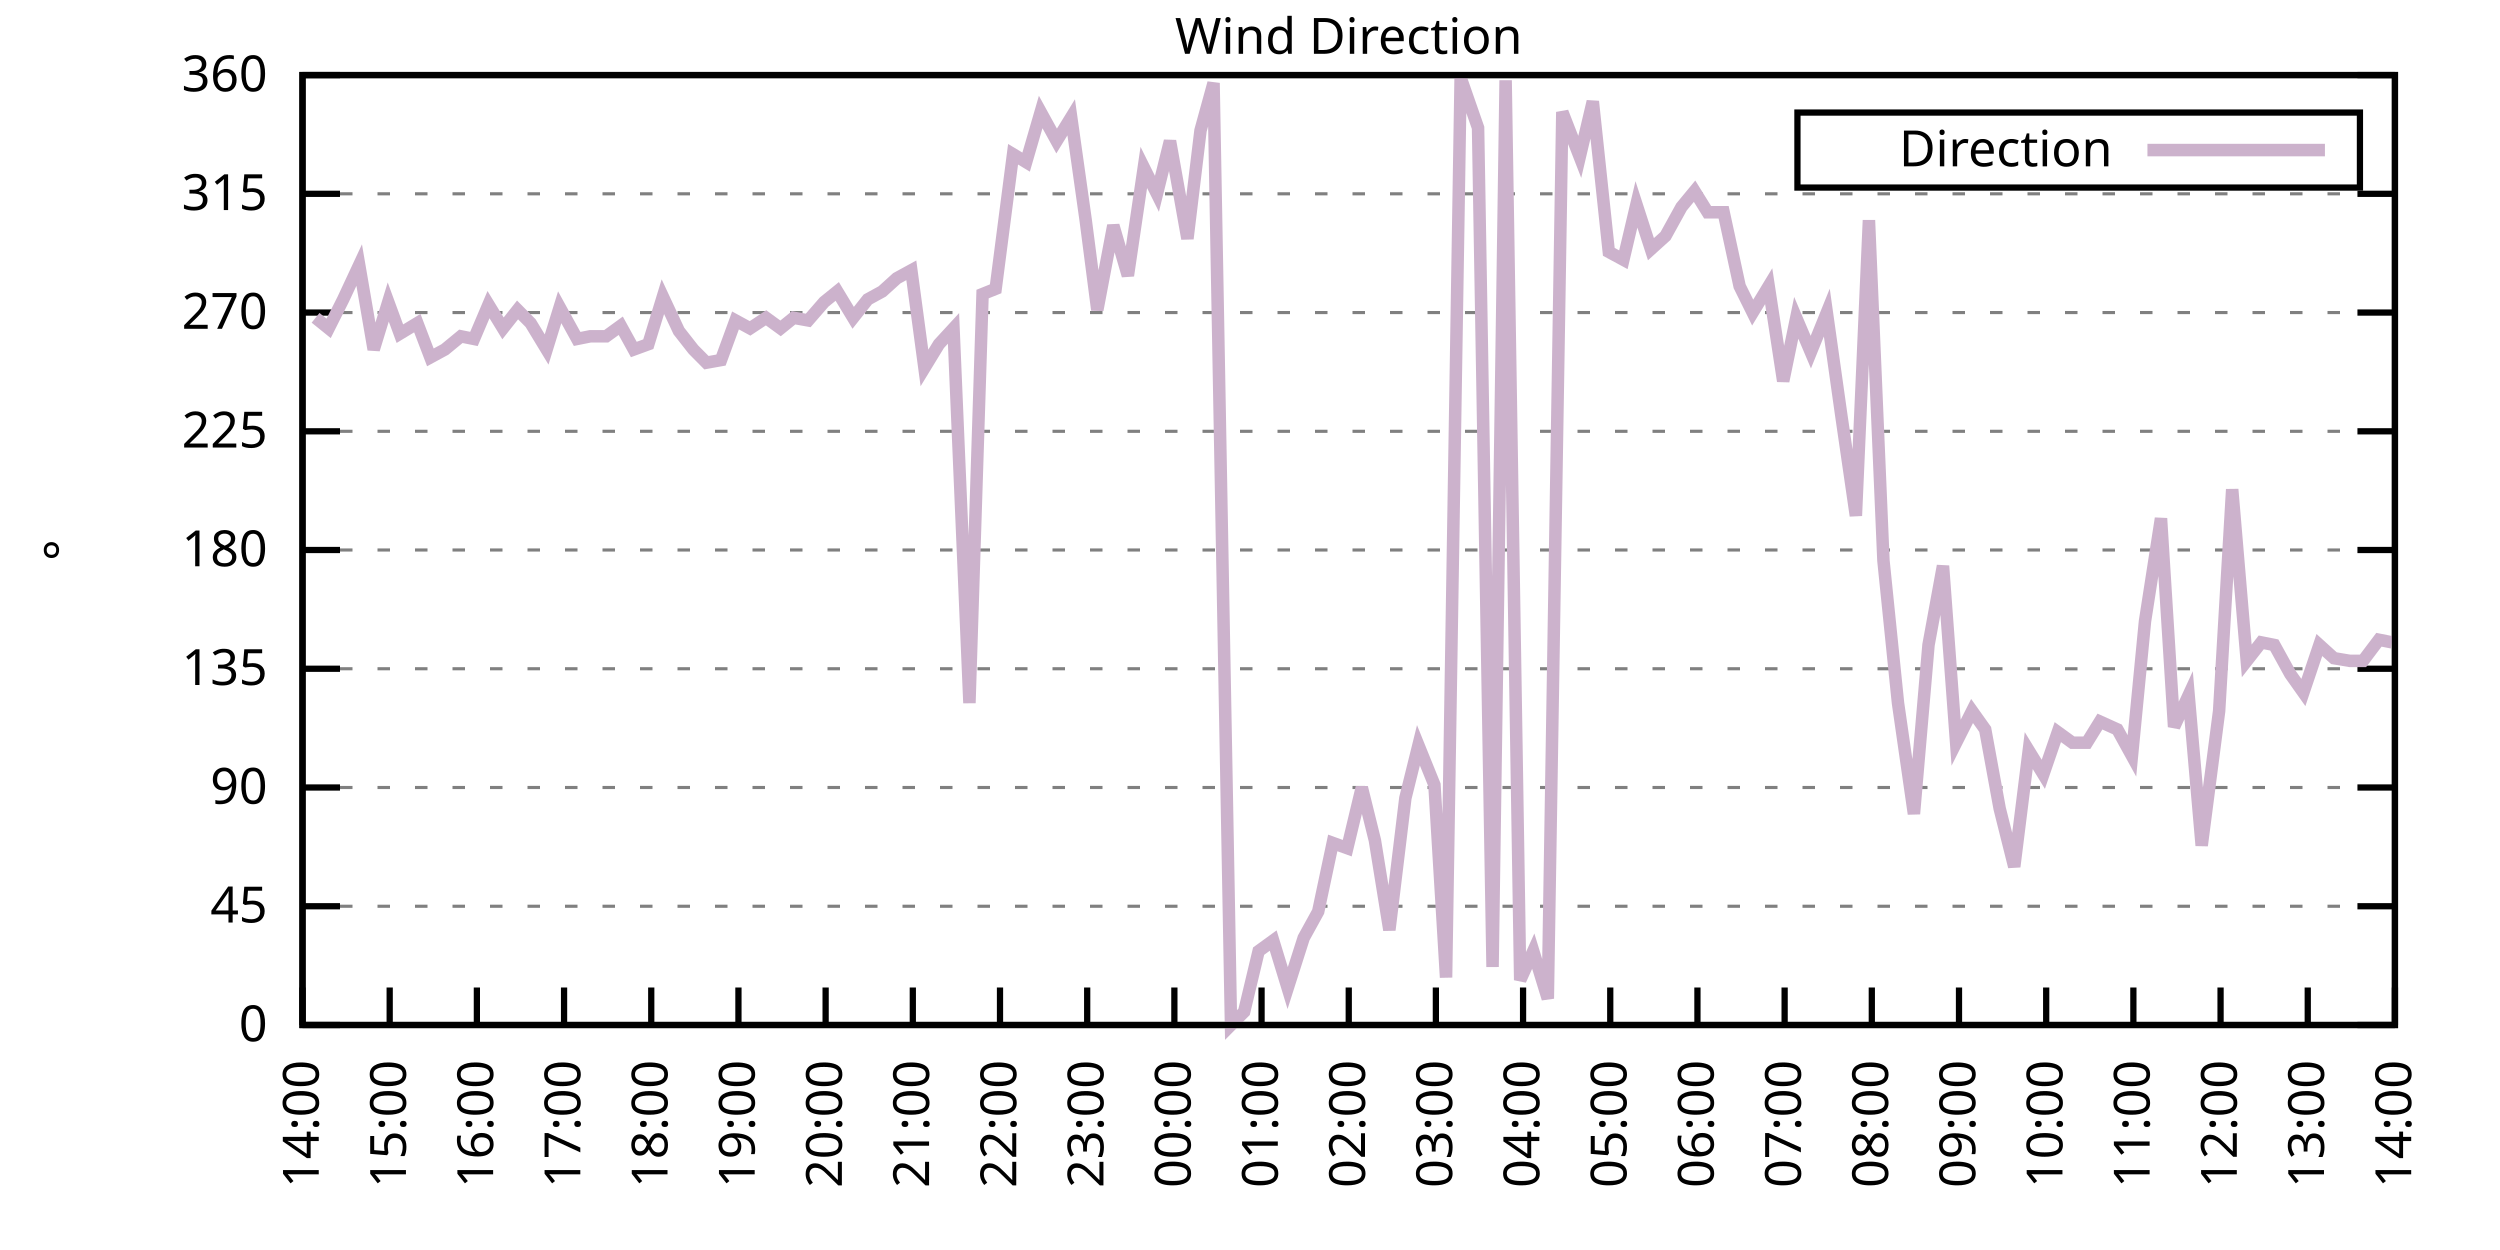
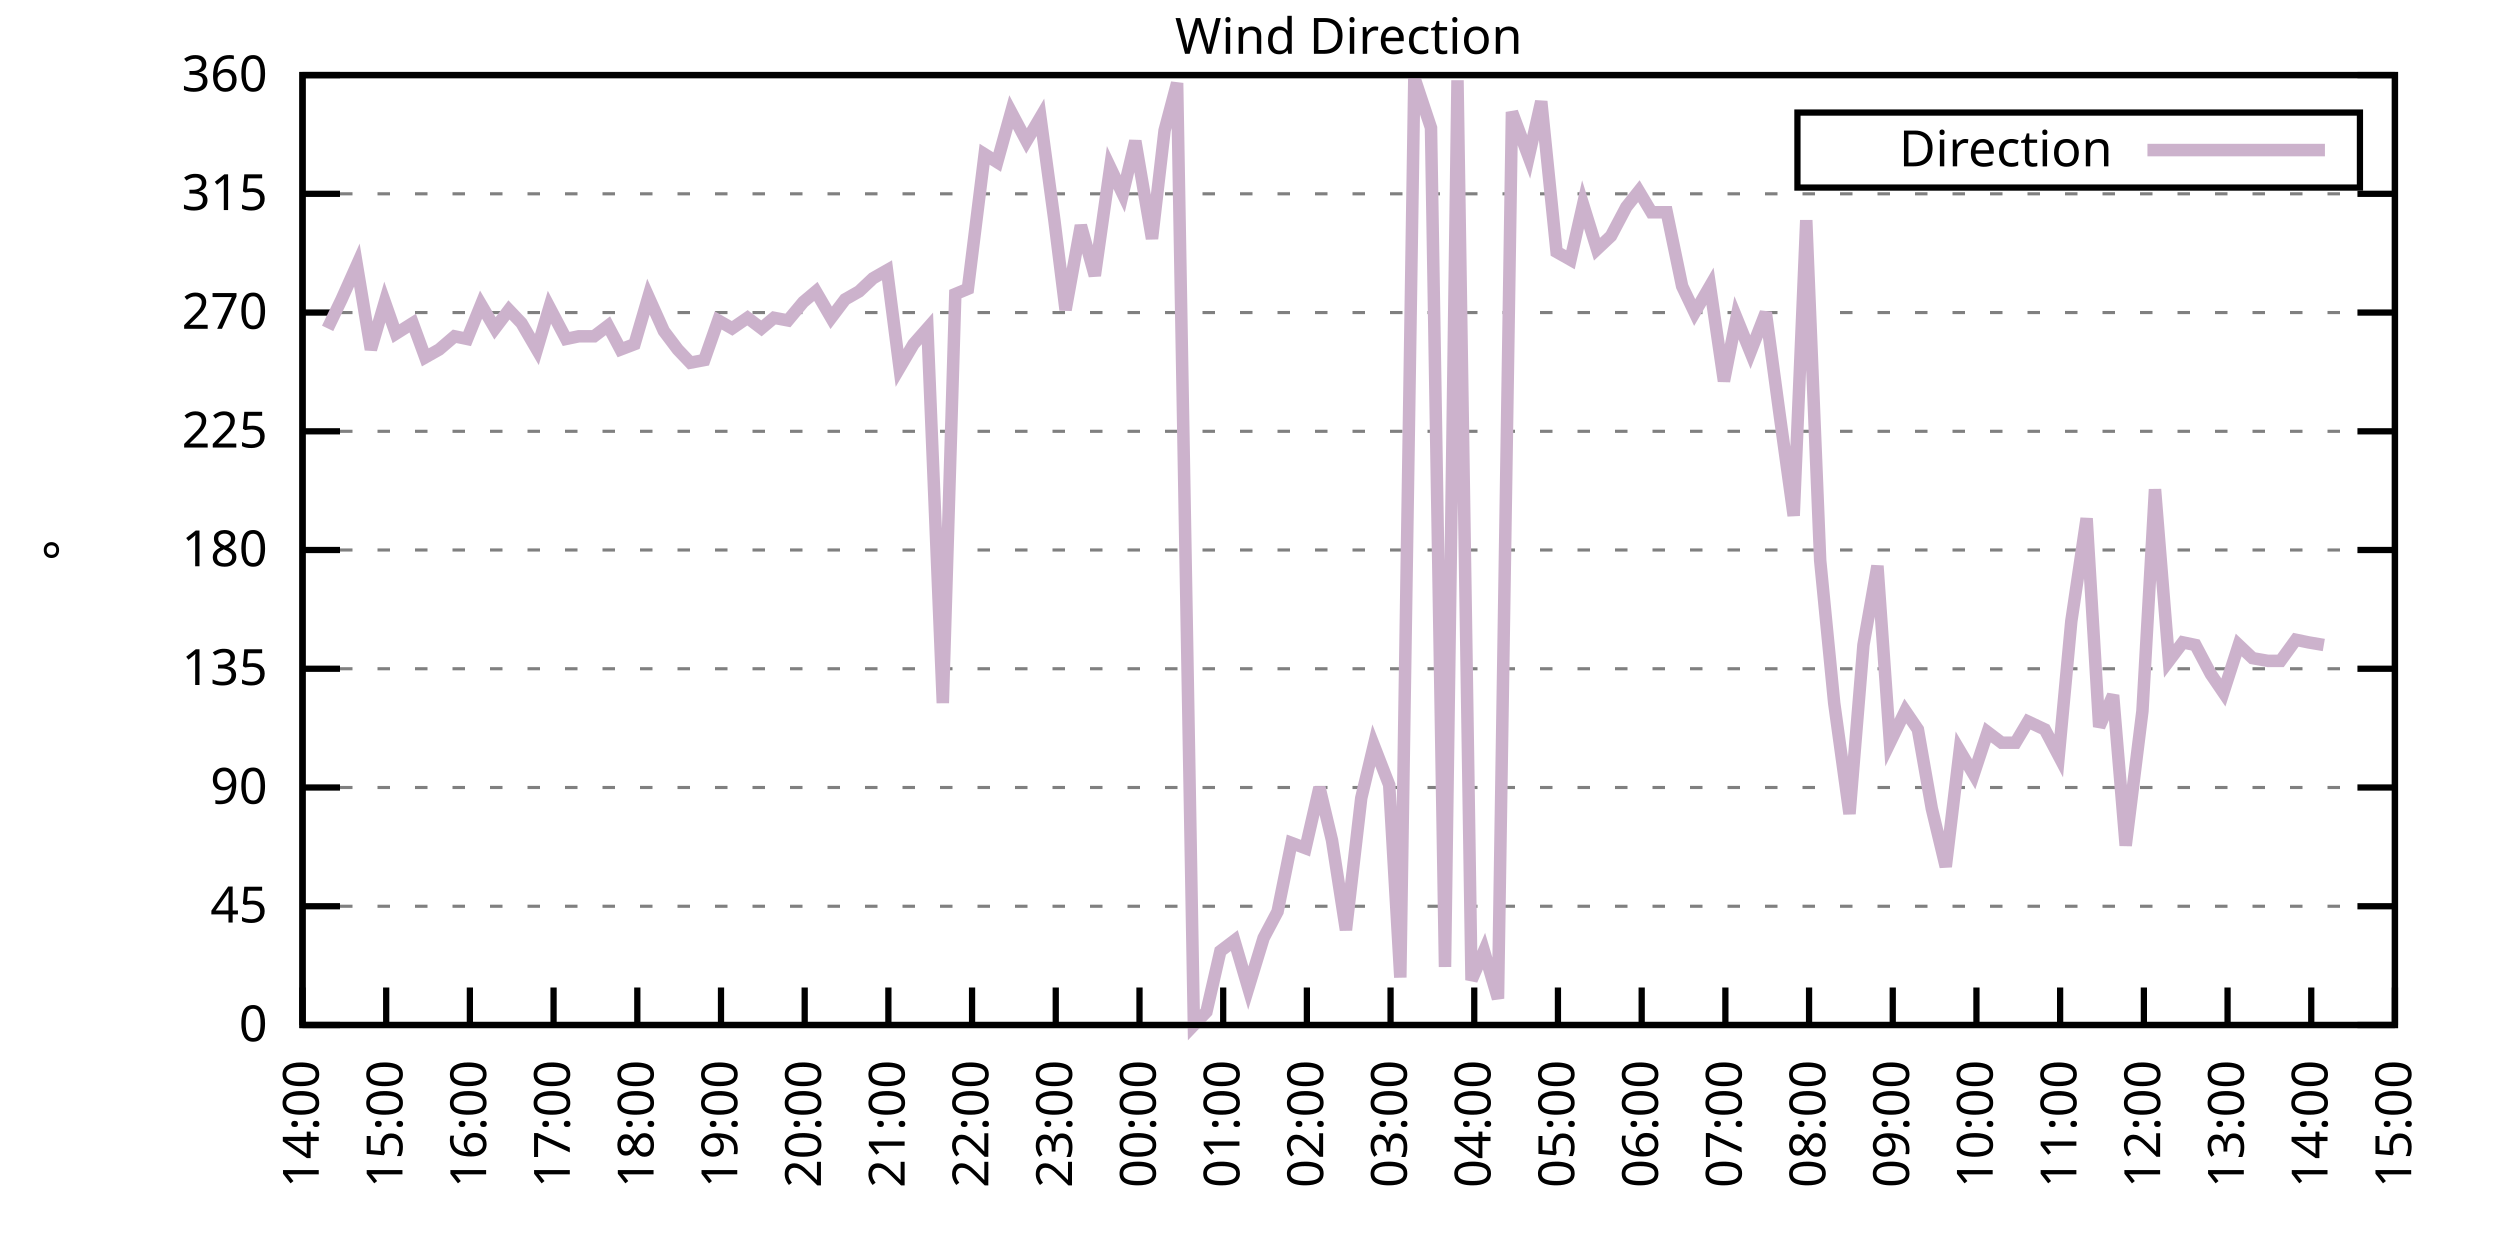
<svg xmlns="http://www.w3.org/2000/svg" xmlns:xlink="http://www.w3.org/1999/xlink" width="400" height="200" viewBox="0 0 400 200">
  <g id="gnuplot_canvas">
    <rect x="0" y="0" width="400" height="200" fill="none" />
    <defs>
      <circle id="gpDot" r="0.5" stroke-width="0.5" stroke="currentColor" />
      <path id="gpPt0" stroke-width="0.333" stroke="currentColor" d="M-1,0 h2 M0,-1 v2" />
      <path id="gpPt1" stroke-width="0.333" stroke="currentColor" d="M-1,-1 L1,1 M1,-1 L-1,1" />
      <path id="gpPt2" stroke-width="0.333" stroke="currentColor" d="M-1,0 L1,0 M0,-1 L0,1 M-1,-1 L1,1 M-1,1 L1,-1" />
      <rect id="gpPt3" stroke-width="0.333" stroke="currentColor" x="-1" y="-1" width="2" height="2" />
      <rect id="gpPt4" stroke-width="0.333" stroke="currentColor" fill="currentColor" x="-1" y="-1" width="2" height="2" />
      <circle id="gpPt5" stroke-width="0.333" stroke="currentColor" cx="0" cy="0" r="1" />
      <use xlink:href="#gpPt5" id="gpPt6" fill="currentColor" stroke="none" />
      <path id="gpPt7" stroke-width="0.333" stroke="currentColor" d="M0,-1.33 L-1.33,0.67 L1.33,0.67 z" />
      <use xlink:href="#gpPt7" id="gpPt8" fill="currentColor" stroke="none" />
      <use xlink:href="#gpPt7" id="gpPt9" stroke="currentColor" transform="rotate(180)" />
      <use xlink:href="#gpPt9" id="gpPt10" fill="currentColor" stroke="none" />
      <use xlink:href="#gpPt3" id="gpPt11" stroke="currentColor" transform="rotate(45)" />
      <use xlink:href="#gpPt11" id="gpPt12" fill="currentColor" stroke="none" />
      <path id="gpPt13" stroke-width="0.333" stroke="currentColor" d="M0,1.330 L1.265,0.411 L0.782,-1.067 L-0.782,-1.076 L-1.265,0.411 z" />
      <use xlink:href="#gpPt13" id="gpPt14" fill="currentColor" stroke="none" />
      <filter id="textbox" filterUnits="objectBoundingBox" x="0" y="0" height="1" width="1">
        <feFlood flood-color="white" flood-opacity="1" result="bgnd" />
        <feComposite in="SourceGraphic" in2="bgnd" operator="atop" />
      </filter>
      <filter id="greybox" filterUnits="objectBoundingBox" x="0" y="0" height="1" width="1">
        <feFlood flood-color="lightgrey" flood-opacity="1" result="grey" />
        <feComposite in="SourceGraphic" in2="grey" operator="atop" />
      </filter>
    </defs>
    <g fill="none" color="white" stroke="currentColor" stroke-width="1.00" stroke-linecap="butt" stroke-linejoin="miter">
</g>
    <g fill="none" color="black" stroke="currentColor" stroke-width="1.00" stroke-linecap="butt" stroke-linejoin="miter">
      <g stroke="none" shape-rendering="crispEdges">
        <polygon fill="rgb(255, 255, 255)" points="48.40,164.00 383.18,164.00 383.18,12.02 48.40,12.02 " />
      </g>
    </g>
    <g fill="none" color="black" stroke="currentColor" stroke-width="1.00" stroke-linecap="butt" stroke-linejoin="miter">
</g>
    <g fill="none" color="black" stroke="black" stroke-width="0.50" stroke-linecap="butt" stroke-linejoin="miter">
</g>
    <g fill="none" color="gray" stroke="currentColor" stroke-width="0.50" stroke-linecap="butt" stroke-linejoin="miter">
      <path stroke="gray" stroke-dasharray="2,4" class="gridline" d="M48.40,164.00 L383.19,164.00  " />
    </g>
    <g fill="none" color="gray" stroke="gray" stroke-width="1.00" stroke-linecap="butt" stroke-linejoin="miter">
</g>
    <g fill="none" color="black" stroke="currentColor" stroke-width="1.00" stroke-linecap="butt" stroke-linejoin="miter">
      <path stroke="black" d="M48.40,164.00 L54.40,164.00 M383.19,164.00 L377.19,164.00  " />
      <g transform="translate(42.80,166.60)" stroke="none" fill="black" font-family="Sans" font-size="8.00" text-anchor="end">
        <text>
          <tspan font-family="Sans"> 0</tspan>
        </text>
      </g>
    </g>
    <g fill="none" color="black" stroke="currentColor" stroke-width="1.00" stroke-linecap="butt" stroke-linejoin="miter">
</g>
    <g fill="none" color="black" stroke="black" stroke-width="0.50" stroke-linecap="butt" stroke-linejoin="miter">
</g>
    <g fill="none" color="gray" stroke="currentColor" stroke-width="0.50" stroke-linecap="butt" stroke-linejoin="miter">
      <path stroke="gray" stroke-dasharray="2,4" class="gridline" d="M48.40,145.00 L383.19,145.00  " />
    </g>
    <g fill="none" color="gray" stroke="gray" stroke-width="1.00" stroke-linecap="butt" stroke-linejoin="miter">
</g>
    <g fill="none" color="black" stroke="currentColor" stroke-width="1.00" stroke-linecap="butt" stroke-linejoin="miter">
      <path stroke="black" d="M48.40,145.00 L54.40,145.00 M383.19,145.00 L377.19,145.00  " />
      <g transform="translate(42.80,147.60)" stroke="none" fill="black" font-family="Sans" font-size="8.00" text-anchor="end">
        <text>
          <tspan font-family="Sans"> 45</tspan>
        </text>
      </g>
    </g>
    <g fill="none" color="black" stroke="currentColor" stroke-width="1.00" stroke-linecap="butt" stroke-linejoin="miter">
</g>
    <g fill="none" color="black" stroke="black" stroke-width="0.50" stroke-linecap="butt" stroke-linejoin="miter">
</g>
    <g fill="none" color="gray" stroke="currentColor" stroke-width="0.50" stroke-linecap="butt" stroke-linejoin="miter">
      <path stroke="gray" stroke-dasharray="2,4" class="gridline" d="M48.40,126.00 L383.19,126.00  " />
    </g>
    <g fill="none" color="gray" stroke="gray" stroke-width="1.00" stroke-linecap="butt" stroke-linejoin="miter">
</g>
    <g fill="none" color="black" stroke="currentColor" stroke-width="1.00" stroke-linecap="butt" stroke-linejoin="miter">
      <path stroke="black" d="M48.40,126.00 L54.40,126.00 M383.19,126.00 L377.19,126.00  " />
      <g transform="translate(42.80,128.60)" stroke="none" fill="black" font-family="Sans" font-size="8.00" text-anchor="end">
        <text>
          <tspan font-family="Sans"> 90</tspan>
        </text>
      </g>
    </g>
    <g fill="none" color="black" stroke="currentColor" stroke-width="1.00" stroke-linecap="butt" stroke-linejoin="miter">
</g>
    <g fill="none" color="black" stroke="black" stroke-width="0.50" stroke-linecap="butt" stroke-linejoin="miter">
</g>
    <g fill="none" color="gray" stroke="currentColor" stroke-width="0.50" stroke-linecap="butt" stroke-linejoin="miter">
      <path stroke="gray" stroke-dasharray="2,4" class="gridline" d="M48.40,107.00 L383.19,107.00  " />
    </g>
    <g fill="none" color="gray" stroke="gray" stroke-width="1.00" stroke-linecap="butt" stroke-linejoin="miter">
</g>
    <g fill="none" color="black" stroke="currentColor" stroke-width="1.00" stroke-linecap="butt" stroke-linejoin="miter">
      <path stroke="black" d="M48.40,107.00 L54.40,107.00 M383.19,107.00 L377.19,107.00  " />
      <g transform="translate(42.80,109.60)" stroke="none" fill="black" font-family="Sans" font-size="8.00" text-anchor="end">
        <text>
          <tspan font-family="Sans"> 135</tspan>
        </text>
      </g>
    </g>
    <g fill="none" color="black" stroke="currentColor" stroke-width="1.00" stroke-linecap="butt" stroke-linejoin="miter">
</g>
    <g fill="none" color="black" stroke="black" stroke-width="0.50" stroke-linecap="butt" stroke-linejoin="miter">
</g>
    <g fill="none" color="gray" stroke="currentColor" stroke-width="0.50" stroke-linecap="butt" stroke-linejoin="miter">
      <path stroke="gray" stroke-dasharray="2,4" class="gridline" d="M48.40,88.00 L383.19,88.00  " />
    </g>
    <g fill="none" color="gray" stroke="gray" stroke-width="1.00" stroke-linecap="butt" stroke-linejoin="miter">
</g>
    <g fill="none" color="black" stroke="currentColor" stroke-width="1.00" stroke-linecap="butt" stroke-linejoin="miter">
      <path stroke="black" d="M48.40,88.00 L54.40,88.00 M383.19,88.00 L377.19,88.00  " />
      <g transform="translate(42.80,90.60)" stroke="none" fill="black" font-family="Sans" font-size="8.00" text-anchor="end">
        <text>
          <tspan font-family="Sans"> 180</tspan>
        </text>
      </g>
    </g>
    <g fill="none" color="black" stroke="currentColor" stroke-width="1.00" stroke-linecap="butt" stroke-linejoin="miter">
</g>
    <g fill="none" color="black" stroke="black" stroke-width="0.50" stroke-linecap="butt" stroke-linejoin="miter">
</g>
    <g fill="none" color="gray" stroke="currentColor" stroke-width="0.50" stroke-linecap="butt" stroke-linejoin="miter">
      <path stroke="gray" stroke-dasharray="2,4" class="gridline" d="M48.40,69.01 L383.19,69.01  " />
    </g>
    <g fill="none" color="gray" stroke="gray" stroke-width="1.00" stroke-linecap="butt" stroke-linejoin="miter">
</g>
    <g fill="none" color="black" stroke="currentColor" stroke-width="1.00" stroke-linecap="butt" stroke-linejoin="miter">
      <path stroke="black" d="M48.40,69.01 L54.40,69.01 M383.19,69.01 L377.19,69.01  " />
      <g transform="translate(42.80,71.61)" stroke="none" fill="black" font-family="Sans" font-size="8.00" text-anchor="end">
        <text>
          <tspan font-family="Sans"> 225</tspan>
        </text>
      </g>
    </g>
    <g fill="none" color="black" stroke="currentColor" stroke-width="1.00" stroke-linecap="butt" stroke-linejoin="miter">
</g>
    <g fill="none" color="black" stroke="black" stroke-width="0.50" stroke-linecap="butt" stroke-linejoin="miter">
</g>
    <g fill="none" color="gray" stroke="currentColor" stroke-width="0.50" stroke-linecap="butt" stroke-linejoin="miter">
      <path stroke="gray" stroke-dasharray="2,4" class="gridline" d="M48.40,50.01 L383.19,50.01  " />
    </g>
    <g fill="none" color="gray" stroke="gray" stroke-width="1.00" stroke-linecap="butt" stroke-linejoin="miter">
</g>
    <g fill="none" color="black" stroke="currentColor" stroke-width="1.00" stroke-linecap="butt" stroke-linejoin="miter">
      <path stroke="black" d="M48.40,50.01 L54.40,50.01 M383.19,50.01 L377.19,50.01  " />
      <g transform="translate(42.80,52.61)" stroke="none" fill="black" font-family="Sans" font-size="8.00" text-anchor="end">
        <text>
          <tspan font-family="Sans"> 270</tspan>
        </text>
      </g>
    </g>
    <g fill="none" color="black" stroke="currentColor" stroke-width="1.00" stroke-linecap="butt" stroke-linejoin="miter">
</g>
    <g fill="none" color="black" stroke="black" stroke-width="0.50" stroke-linecap="butt" stroke-linejoin="miter">
</g>
    <g fill="none" color="gray" stroke="currentColor" stroke-width="0.50" stroke-linecap="butt" stroke-linejoin="miter">
      <path stroke="gray" stroke-dasharray="2,4" class="gridline" d="M48.40,31.01 L383.19,31.01  " />
    </g>
    <g fill="none" color="gray" stroke="gray" stroke-width="1.00" stroke-linecap="butt" stroke-linejoin="miter">
</g>
    <g fill="none" color="black" stroke="currentColor" stroke-width="1.00" stroke-linecap="butt" stroke-linejoin="miter">
      <path stroke="black" d="M48.40,31.01 L54.40,31.01 M383.19,31.01 L377.19,31.01  " />
      <g transform="translate(42.80,33.61)" stroke="none" fill="black" font-family="Sans" font-size="8.00" text-anchor="end">
        <text>
          <tspan font-family="Sans"> 315</tspan>
        </text>
      </g>
    </g>
    <g fill="none" color="black" stroke="currentColor" stroke-width="1.00" stroke-linecap="butt" stroke-linejoin="miter">
</g>
    <g fill="none" color="black" stroke="black" stroke-width="0.50" stroke-linecap="butt" stroke-linejoin="miter">
</g>
    <g fill="none" color="gray" stroke="currentColor" stroke-width="0.50" stroke-linecap="butt" stroke-linejoin="miter">
      <path stroke="gray" stroke-dasharray="2,4" class="gridline" d="M48.40,12.01 L383.19,12.01  " />
    </g>
    <g fill="none" color="gray" stroke="gray" stroke-width="1.00" stroke-linecap="butt" stroke-linejoin="miter">
</g>
    <g fill="none" color="black" stroke="currentColor" stroke-width="1.00" stroke-linecap="butt" stroke-linejoin="miter">
      <path stroke="black" d="M48.40,12.01 L54.40,12.01 M383.19,12.01 L377.19,12.01  " />
      <g transform="translate(42.80,14.61)" stroke="none" fill="black" font-family="Sans" font-size="8.00" text-anchor="end">
        <text>
          <tspan font-family="Sans"> 360</tspan>
        </text>
      </g>
    </g>
    <g fill="none" color="black" stroke="currentColor" stroke-width="1.00" stroke-linecap="butt" stroke-linejoin="miter">
      <path stroke="black" d="M48.40,164.00 L48.40,158.00  " />
      <g transform="translate(51.00,169.60) rotate(270.00)" stroke="none" fill="black" font-family="Sans" font-size="8.00" text-anchor="end">
        <text>
          <tspan font-family="Sans">14:00</tspan>
        </text>
      </g>
    </g>
    <g fill="none" color="black" stroke="currentColor" stroke-width="1.00" stroke-linecap="butt" stroke-linejoin="miter">
-       <path stroke="black" d="M62.35,164.00 L62.35,158.00  " />
-       <g transform="translate(64.95,169.60) rotate(270.00)" stroke="none" fill="black" font-family="Sans" font-size="8.00" text-anchor="end">
+       <path stroke="black" d="M61.79,164.00 L61.79,158.00  " />
+       <g transform="translate(64.39,169.60) rotate(270.00)" stroke="none" fill="black" font-family="Sans" font-size="8.00" text-anchor="end">
        <text>
          <tspan font-family="Sans">15:00</tspan>
        </text>
      </g>
    </g>
    <g fill="none" color="black" stroke="currentColor" stroke-width="1.00" stroke-linecap="butt" stroke-linejoin="miter">
-       <path stroke="black" d="M76.30,164.00 L76.30,158.00  " />
-       <g transform="translate(78.90,169.60) rotate(270.00)" stroke="none" fill="black" font-family="Sans" font-size="8.00" text-anchor="end">
+       <path stroke="black" d="M75.18,164.00 L75.18,158.00  " />
+       <g transform="translate(77.78,169.60) rotate(270.00)" stroke="none" fill="black" font-family="Sans" font-size="8.00" text-anchor="end">
        <text>
          <tspan font-family="Sans">16:00</tspan>
        </text>
      </g>
    </g>
    <g fill="none" color="black" stroke="currentColor" stroke-width="1.00" stroke-linecap="butt" stroke-linejoin="miter">
-       <path stroke="black" d="M90.25,164.00 L90.25,158.00  " />
-       <g transform="translate(92.85,169.60) rotate(270.00)" stroke="none" fill="black" font-family="Sans" font-size="8.00" text-anchor="end">
+       <path stroke="black" d="M88.57,164.00 L88.57,158.00  " />
+       <g transform="translate(91.17,169.60) rotate(270.00)" stroke="none" fill="black" font-family="Sans" font-size="8.00" text-anchor="end">
        <text>
          <tspan font-family="Sans">17:00</tspan>
        </text>
      </g>
    </g>
    <g fill="none" color="black" stroke="currentColor" stroke-width="1.00" stroke-linecap="butt" stroke-linejoin="miter">
-       <path stroke="black" d="M104.20,164.00 L104.20,158.00  " />
-       <g transform="translate(106.80,169.60) rotate(270.00)" stroke="none" fill="black" font-family="Sans" font-size="8.00" text-anchor="end">
+       <path stroke="black" d="M101.97,164.00 L101.97,158.00  " />
+       <g transform="translate(104.57,169.60) rotate(270.00)" stroke="none" fill="black" font-family="Sans" font-size="8.00" text-anchor="end">
        <text>
          <tspan font-family="Sans">18:00</tspan>
        </text>
      </g>
    </g>
    <g fill="none" color="black" stroke="currentColor" stroke-width="1.00" stroke-linecap="butt" stroke-linejoin="miter">
-       <path stroke="black" d="M118.15,164.00 L118.15,158.00  " />
-       <g transform="translate(120.75,169.60) rotate(270.00)" stroke="none" fill="black" font-family="Sans" font-size="8.00" text-anchor="end">
+       <path stroke="black" d="M115.36,164.00 L115.36,158.00  " />
+       <g transform="translate(117.96,169.60) rotate(270.00)" stroke="none" fill="black" font-family="Sans" font-size="8.00" text-anchor="end">
        <text>
          <tspan font-family="Sans">19:00</tspan>
        </text>
      </g>
    </g>
    <g fill="none" color="black" stroke="currentColor" stroke-width="1.00" stroke-linecap="butt" stroke-linejoin="miter">
-       <path stroke="black" d="M132.10,164.00 L132.10,158.00  " />
-       <g transform="translate(134.70,169.60) rotate(270.00)" stroke="none" fill="black" font-family="Sans" font-size="8.00" text-anchor="end">
+       <path stroke="black" d="M128.75,164.00 L128.75,158.00  " />
+       <g transform="translate(131.35,169.60) rotate(270.00)" stroke="none" fill="black" font-family="Sans" font-size="8.00" text-anchor="end">
        <text>
          <tspan font-family="Sans">20:00</tspan>
        </text>
      </g>
    </g>
    <g fill="none" color="black" stroke="currentColor" stroke-width="1.00" stroke-linecap="butt" stroke-linejoin="miter">
-       <path stroke="black" d="M146.05,164.00 L146.05,158.00  " />
-       <g transform="translate(148.65,169.60) rotate(270.00)" stroke="none" fill="black" font-family="Sans" font-size="8.00" text-anchor="end">
+       <path stroke="black" d="M142.14,164.00 L142.14,158.00  " />
+       <g transform="translate(144.74,169.60) rotate(270.00)" stroke="none" fill="black" font-family="Sans" font-size="8.00" text-anchor="end">
        <text>
          <tspan font-family="Sans">21:00</tspan>
        </text>
      </g>
    </g>
    <g fill="none" color="black" stroke="currentColor" stroke-width="1.00" stroke-linecap="butt" stroke-linejoin="miter">
-       <path stroke="black" d="M160.00,164.00 L160.00,158.00  " />
-       <g transform="translate(162.60,169.60) rotate(270.00)" stroke="none" fill="black" font-family="Sans" font-size="8.00" text-anchor="end">
+       <path stroke="black" d="M155.53,164.00 L155.53,158.00  " />
+       <g transform="translate(158.13,169.60) rotate(270.00)" stroke="none" fill="black" font-family="Sans" font-size="8.00" text-anchor="end">
        <text>
          <tspan font-family="Sans">22:00</tspan>
        </text>
      </g>
    </g>
    <g fill="none" color="black" stroke="currentColor" stroke-width="1.00" stroke-linecap="butt" stroke-linejoin="miter">
-       <path stroke="black" d="M173.95,164.00 L173.95,158.00  " />
-       <g transform="translate(176.55,169.60) rotate(270.00)" stroke="none" fill="black" font-family="Sans" font-size="8.00" text-anchor="end">
+       <path stroke="black" d="M168.92,164.00 L168.92,158.00  " />
+       <g transform="translate(171.52,169.60) rotate(270.00)" stroke="none" fill="black" font-family="Sans" font-size="8.00" text-anchor="end">
        <text>
          <tspan font-family="Sans">23:00</tspan>
        </text>
      </g>
    </g>
    <g fill="none" color="black" stroke="currentColor" stroke-width="1.00" stroke-linecap="butt" stroke-linejoin="miter">
-       <path stroke="black" d="M187.90,164.00 L187.90,158.00  " />
-       <g transform="translate(190.50,169.60) rotate(270.00)" stroke="none" fill="black" font-family="Sans" font-size="8.00" text-anchor="end">
+       <path stroke="black" d="M182.32,164.00 L182.32,158.00  " />
+       <g transform="translate(184.92,169.60) rotate(270.00)" stroke="none" fill="black" font-family="Sans" font-size="8.00" text-anchor="end">
        <text>
          <tspan font-family="Sans">00:00</tspan>
        </text>
      </g>
    </g>
    <g fill="none" color="black" stroke="currentColor" stroke-width="1.00" stroke-linecap="butt" stroke-linejoin="miter">
-       <path stroke="black" d="M201.85,164.00 L201.85,158.00  " />
-       <g transform="translate(204.45,169.60) rotate(270.00)" stroke="none" fill="black" font-family="Sans" font-size="8.00" text-anchor="end">
+       <path stroke="black" d="M195.71,164.00 L195.71,158.00  " />
+       <g transform="translate(198.31,169.60) rotate(270.00)" stroke="none" fill="black" font-family="Sans" font-size="8.00" text-anchor="end">
        <text>
          <tspan font-family="Sans">01:00</tspan>
        </text>
      </g>
    </g>
    <g fill="none" color="black" stroke="currentColor" stroke-width="1.00" stroke-linecap="butt" stroke-linejoin="miter">
-       <path stroke="black" d="M215.80,164.00 L215.80,158.00  " />
-       <g transform="translate(218.40,169.60) rotate(270.00)" stroke="none" fill="black" font-family="Sans" font-size="8.00" text-anchor="end">
+       <path stroke="black" d="M209.10,164.00 L209.10,158.00  " />
+       <g transform="translate(211.70,169.60) rotate(270.00)" stroke="none" fill="black" font-family="Sans" font-size="8.00" text-anchor="end">
        <text>
          <tspan font-family="Sans">02:00</tspan>
        </text>
      </g>
    </g>
    <g fill="none" color="black" stroke="currentColor" stroke-width="1.00" stroke-linecap="butt" stroke-linejoin="miter">
-       <path stroke="black" d="M229.74,164.00 L229.74,158.00  " />
-       <g transform="translate(232.34,169.60) rotate(270.00)" stroke="none" fill="black" font-family="Sans" font-size="8.00" text-anchor="end">
+       <path stroke="black" d="M222.49,164.00 L222.49,158.00  " />
+       <g transform="translate(225.09,169.60) rotate(270.00)" stroke="none" fill="black" font-family="Sans" font-size="8.00" text-anchor="end">
        <text>
          <tspan font-family="Sans">03:00</tspan>
        </text>
      </g>
    </g>
    <g fill="none" color="black" stroke="currentColor" stroke-width="1.00" stroke-linecap="butt" stroke-linejoin="miter">
-       <path stroke="black" d="M243.69,164.00 L243.69,158.00  " />
-       <g transform="translate(246.29,169.60) rotate(270.00)" stroke="none" fill="black" font-family="Sans" font-size="8.00" text-anchor="end">
+       <path stroke="black" d="M235.88,164.00 L235.88,158.00  " />
+       <g transform="translate(238.48,169.60) rotate(270.00)" stroke="none" fill="black" font-family="Sans" font-size="8.00" text-anchor="end">
        <text>
          <tspan font-family="Sans">04:00</tspan>
        </text>
      </g>
    </g>
    <g fill="none" color="black" stroke="currentColor" stroke-width="1.00" stroke-linecap="butt" stroke-linejoin="miter">
-       <path stroke="black" d="M257.64,164.00 L257.64,158.00  " />
-       <g transform="translate(260.24,169.60) rotate(270.00)" stroke="none" fill="black" font-family="Sans" font-size="8.00" text-anchor="end">
+       <path stroke="black" d="M249.27,164.00 L249.27,158.00  " />
+       <g transform="translate(251.87,169.60) rotate(270.00)" stroke="none" fill="black" font-family="Sans" font-size="8.00" text-anchor="end">
        <text>
          <tspan font-family="Sans">05:00</tspan>
        </text>
      </g>
    </g>
    <g fill="none" color="black" stroke="currentColor" stroke-width="1.00" stroke-linecap="butt" stroke-linejoin="miter">
-       <path stroke="black" d="M271.59,164.00 L271.59,158.00  " />
-       <g transform="translate(274.19,169.60) rotate(270.00)" stroke="none" fill="black" font-family="Sans" font-size="8.00" text-anchor="end">
+       <path stroke="black" d="M262.67,164.00 L262.67,158.00  " />
+       <g transform="translate(265.27,169.60) rotate(270.00)" stroke="none" fill="black" font-family="Sans" font-size="8.00" text-anchor="end">
        <text>
          <tspan font-family="Sans">06:00</tspan>
        </text>
      </g>
    </g>
    <g fill="none" color="black" stroke="currentColor" stroke-width="1.00" stroke-linecap="butt" stroke-linejoin="miter">
-       <path stroke="black" d="M285.54,164.00 L285.54,158.00  " />
-       <g transform="translate(288.14,169.60) rotate(270.00)" stroke="none" fill="black" font-family="Sans" font-size="8.00" text-anchor="end">
+       <path stroke="black" d="M276.06,164.00 L276.06,158.00  " />
+       <g transform="translate(278.66,169.60) rotate(270.00)" stroke="none" fill="black" font-family="Sans" font-size="8.00" text-anchor="end">
        <text>
          <tspan font-family="Sans">07:00</tspan>
        </text>
      </g>
    </g>
    <g fill="none" color="black" stroke="currentColor" stroke-width="1.00" stroke-linecap="butt" stroke-linejoin="miter">
-       <path stroke="black" d="M299.49,164.00 L299.49,158.00  " />
-       <g transform="translate(302.09,169.60) rotate(270.00)" stroke="none" fill="black" font-family="Sans" font-size="8.00" text-anchor="end">
+       <path stroke="black" d="M289.45,164.00 L289.45,158.00  " />
+       <g transform="translate(292.05,169.60) rotate(270.00)" stroke="none" fill="black" font-family="Sans" font-size="8.00" text-anchor="end">
        <text>
          <tspan font-family="Sans">08:00</tspan>
        </text>
      </g>
    </g>
    <g fill="none" color="black" stroke="currentColor" stroke-width="1.00" stroke-linecap="butt" stroke-linejoin="miter">
-       <path stroke="black" d="M313.44,164.00 L313.44,158.00  " />
-       <g transform="translate(316.04,169.60) rotate(270.00)" stroke="none" fill="black" font-family="Sans" font-size="8.00" text-anchor="end">
+       <path stroke="black" d="M302.84,164.00 L302.84,158.00  " />
+       <g transform="translate(305.44,169.60) rotate(270.00)" stroke="none" fill="black" font-family="Sans" font-size="8.00" text-anchor="end">
        <text>
          <tspan font-family="Sans">09:00</tspan>
        </text>
      </g>
    </g>
    <g fill="none" color="black" stroke="currentColor" stroke-width="1.00" stroke-linecap="butt" stroke-linejoin="miter">
-       <path stroke="black" d="M327.39,164.00 L327.39,158.00  " />
-       <g transform="translate(329.99,169.60) rotate(270.00)" stroke="none" fill="black" font-family="Sans" font-size="8.00" text-anchor="end">
+       <path stroke="black" d="M316.23,164.00 L316.23,158.00  " />
+       <g transform="translate(318.83,169.60) rotate(270.00)" stroke="none" fill="black" font-family="Sans" font-size="8.00" text-anchor="end">
        <text>
          <tspan font-family="Sans">10:00</tspan>
        </text>
      </g>
    </g>
    <g fill="none" color="black" stroke="currentColor" stroke-width="1.00" stroke-linecap="butt" stroke-linejoin="miter">
-       <path stroke="black" d="M341.34,164.00 L341.34,158.00  " />
-       <g transform="translate(343.94,169.60) rotate(270.00)" stroke="none" fill="black" font-family="Sans" font-size="8.00" text-anchor="end">
+       <path stroke="black" d="M329.62,164.00 L329.62,158.00  " />
+       <g transform="translate(332.22,169.60) rotate(270.00)" stroke="none" fill="black" font-family="Sans" font-size="8.00" text-anchor="end">
        <text>
          <tspan font-family="Sans">11:00</tspan>
        </text>
      </g>
    </g>
    <g fill="none" color="black" stroke="currentColor" stroke-width="1.00" stroke-linecap="butt" stroke-linejoin="miter">
-       <path stroke="black" d="M355.29,164.00 L355.29,158.00  " />
-       <g transform="translate(357.89,169.60) rotate(270.00)" stroke="none" fill="black" font-family="Sans" font-size="8.00" text-anchor="end">
+       <path stroke="black" d="M343.02,164.00 L343.02,158.00  " />
+       <g transform="translate(345.62,169.60) rotate(270.00)" stroke="none" fill="black" font-family="Sans" font-size="8.00" text-anchor="end">
        <text>
          <tspan font-family="Sans">12:00</tspan>
        </text>
      </g>
    </g>
    <g fill="none" color="black" stroke="currentColor" stroke-width="1.00" stroke-linecap="butt" stroke-linejoin="miter">
-       <path stroke="black" d="M369.24,164.00 L369.24,158.00  " />
-       <g transform="translate(371.84,169.60) rotate(270.00)" stroke="none" fill="black" font-family="Sans" font-size="8.00" text-anchor="end">
+       <path stroke="black" d="M356.41,164.00 L356.41,158.00  " />
+       <g transform="translate(359.01,169.60) rotate(270.00)" stroke="none" fill="black" font-family="Sans" font-size="8.00" text-anchor="end">
        <text>
          <tspan font-family="Sans">13:00</tspan>
+         </text>
+       </g>
+     </g>
+     <g fill="none" color="black" stroke="currentColor" stroke-width="1.00" stroke-linecap="butt" stroke-linejoin="miter">
+       <path stroke="black" d="M369.80,164.00 L369.80,158.00  " />
+       <g transform="translate(372.40,169.60) rotate(270.00)" stroke="none" fill="black" font-family="Sans" font-size="8.00" text-anchor="end">
+         <text>
+           <tspan font-family="Sans">14:00</tspan>
        </text>
      </g>
    </g>
    <g fill="none" color="black" stroke="currentColor" stroke-width="1.00" stroke-linecap="butt" stroke-linejoin="miter">
      <path stroke="black" d="M383.19,164.00 L383.19,158.00  " />
      <g transform="translate(385.79,169.60) rotate(270.00)" stroke="none" fill="black" font-family="Sans" font-size="8.00" text-anchor="end">
        <text>
-           <tspan font-family="Sans">14:00</tspan>
+           <tspan font-family="Sans">15:00</tspan>
        </text>
      </g>
    </g>
    <g fill="none" color="black" stroke="currentColor" stroke-width="1.00" stroke-linecap="butt" stroke-linejoin="miter">
</g>
    <g fill="none" color="black" stroke="currentColor" stroke-width="1.00" stroke-linecap="butt" stroke-linejoin="miter">
      <path stroke="black" d="M48.40,12.01 L48.40,164.00 L383.19,164.00 L383.19,12.01 L48.40,12.01 Z  " />
    </g>
    <g fill="none" color="black" stroke="currentColor" stroke-width="1.00" stroke-linecap="butt" stroke-linejoin="miter">
</g>
    <g fill="none" color="black" stroke="currentColor" stroke-width="1.00" stroke-linecap="butt" stroke-linejoin="miter">
      <path stroke="black" d="M287.59,30.01 L287.59,18.01 L377.59,18.01 L377.59,30.01 L287.59,30.01 Z  " />
    </g>
    <g id="Wind_direction_plot_1">
      <g fill="none" color="white" stroke="black" stroke-width="2.00" stroke-linecap="butt" stroke-linejoin="miter">
</g>
      <g fill="none" color="black" stroke="currentColor" stroke-width="2.00" stroke-linecap="butt" stroke-linejoin="miter">
        <g transform="translate(337.99,26.61)" stroke="none" fill="black" font-family="Sans" font-size="8.00" text-anchor="end">
          <text>
            <tspan font-family="Sans">Direction</tspan>
          </text>
        </g>
      </g>
      <g fill="none" color="black" stroke="currentColor" stroke-width="2.00" stroke-linecap="butt" stroke-linejoin="miter">
-         <path stroke="rgb(204, 178, 204)" d="M343.59,24.01 L371.99,24.01 M50.49,50.85 L52.58,52.54 L54.91,47.90 L57.47,42.41 L59.79,55.92 L62.12,48.32   L63.98,53.39 L66.77,51.70 L68.86,57.18 L71.18,55.92 L73.74,53.81 L75.83,54.23 L78.16,48.74 L80.48,52.54   L82.81,49.59 L84.90,51.70 L87.46,55.92 L89.55,49.16 L92.34,54.23 L94.43,53.81 L96.99,53.81 L99.32,52.12   L101.41,55.92 L103.73,55.07 L106.06,47.47 L108.62,52.96 L110.94,55.92 L113.03,58.03 L115.36,57.61 L117.68,51.27   L120.01,52.54 L122.57,50.85 L124.89,52.54 L126.98,50.85 L129.31,51.27 L131.87,48.32 L133.96,46.63 L136.51,50.85   L138.84,47.90 L141.16,46.63 L143.49,44.52 L145.81,43.25 L147.91,58.87 L150.23,55.07 L152.56,52.54 L155.11,112.49   L157.21,47.05 L159.30,46.21 L162.09,24.68 L164.18,25.94 L166.51,17.92 L169.06,22.56 L171.39,18.77 L173.71,35.23   L175.57,49.59 L178.13,36.08 L180.46,44.10 L183.01,26.79 L185.11,31.01 L187.20,22.56 L189.99,38.19 L192.08,20.88   L194.17,13.28 L196.96,164.00 L199.06,161.89 L201.38,152.18 L203.71,150.49 L206.03,158.09 L208.59,150.07 L210.91,145.85   L213.24,134.87 L215.56,135.71 L217.89,126.00 L219.98,134.45 L222.30,148.80 L224.86,127.69 L226.95,119.25 L229.51,125.58   L231.37,156.40 L233.70,12.43 L236.49,20.45 L238.81,154.71 L240.90,12.85 L243.23,156.82 L245.32,152.18 L247.65,159.78   L249.97,17.92 L252.76,25.10 L254.85,16.23 L257.41,40.30 L259.74,41.56 L261.83,32.70 L264.15,39.87 L266.48,37.76   L269.04,33.12 L271.13,30.59 L273.22,33.96 L275.78,33.96 L278.34,45.79 L280.43,50.01 L282.99,45.79 L285.31,60.98   L287.40,50.85 L289.73,56.34 L292.29,50.01 L294.61,66.47 L296.94,82.52 L299.03,35.23 L301.35,89.69 L303.68,112.49   L306.23,130.22 L308.56,103.20 L310.88,90.54 L312.98,118.83 L315.53,113.76 L317.63,116.71 L319.95,129.38 L322.28,138.67   L324.60,120.09 L326.93,123.89 L329.25,117.14 L331.58,118.83 L333.90,118.83 L335.99,115.45 L338.78,116.71 L341.11,120.94   L343.20,99.40 L345.76,82.94 L347.85,116.29 L350.18,111.23 L352.27,135.29 L355.06,113.76 L357.15,78.29 L359.48,105.74   L361.80,102.78 L363.89,103.20 L366.45,107.85 L368.54,110.80 L371.10,103.20 L373.43,105.31 L375.98,105.74 L378.08,105.74   L380.63,102.36 L382.73,102.78  " />
+         <path stroke="rgb(204, 178, 204)" d="M343.59,24.01 L371.99,24.01 M52.42,52.54 L54.65,47.90 L57.10,42.41 L59.34,55.92 L61.57,48.32 L63.35,53.39   L66.03,51.70 L68.04,57.18 L70.27,55.92 L72.73,53.81 L74.74,54.23 L76.97,48.74 L79.20,52.54 L81.43,49.59   L83.44,51.70 L85.90,55.92 L87.91,49.16 L90.58,54.23 L92.59,53.81 L95.05,53.81 L97.28,52.12 L99.29,55.92   L101.52,55.07 L103.75,47.47 L106.21,52.96 L108.44,55.92 L110.45,58.03 L112.68,57.61 L114.91,51.27 L117.14,52.54   L119.60,50.85 L121.83,52.54 L123.84,50.85 L126.07,51.27 L128.53,48.32 L130.54,46.63 L132.99,50.85 L135.22,47.90   L137.45,46.63 L139.69,44.52 L141.92,43.25 L143.93,58.87 L146.16,55.07 L148.39,52.54 L150.85,112.49 L152.85,47.05   L154.86,46.21 L157.54,24.68 L159.55,25.94 L161.78,17.92 L164.24,22.56 L166.47,18.77 L168.70,35.23 L170.49,49.59   L172.94,36.08 L175.17,44.10 L177.63,26.79 L179.64,31.01 L181.65,22.56 L184.32,38.19 L186.33,20.88 L188.34,13.28   L191.02,164.00 L193.03,161.89 L195.26,152.18 L197.49,150.49 L199.73,158.09 L202.18,150.07 L204.41,145.85 L206.64,134.87   L208.88,135.71 L211.11,126.00 L213.12,134.45 L215.35,148.80 L217.80,127.69 L219.81,119.25 L222.27,125.58 L224.05,156.40   L226.29,12.43 L228.96,20.45 L231.20,154.71 L233.20,12.85 L235.44,156.82 L237.44,152.18 L239.68,159.78 L241.91,17.92   L244.59,25.10 L246.60,16.23 L249.05,40.30 L251.28,41.56 L253.29,32.70 L255.52,39.87 L257.76,37.76 L260.21,33.12   L262.22,30.59 L264.23,33.96 L266.68,33.96 L269.14,45.79 L271.15,50.01 L273.60,45.79 L275.83,60.98 L277.84,50.85   L280.07,56.34 L282.53,50.01 L284.76,66.47 L286.99,82.52 L289.00,35.23 L291.23,89.69 L293.47,112.49 L295.92,130.22   L298.15,103.20 L300.39,90.54 L302.39,118.83 L304.85,113.76 L306.86,116.71 L309.09,129.38 L311.32,138.67 L313.55,120.09   L315.79,123.89 L318.02,117.14 L320.25,118.83 L322.48,118.83 L324.49,115.45 L327.17,116.71 L329.40,120.94 L331.41,99.40   L333.86,82.94 L335.87,116.29 L338.10,111.23 L340.11,135.29 L342.79,113.76 L344.80,78.29 L347.03,105.74 L349.26,102.78   L351.27,103.20 L353.73,107.85 L355.74,110.80 L358.19,103.20 L360.42,105.31 L362.88,105.74 L364.89,105.74 L367.34,102.36   L369.35,102.78 L371.81,103.20  " />
      </g>
    </g>
    <g fill="none" color="black" stroke="currentColor" stroke-width="2.00" stroke-linecap="butt" stroke-linejoin="miter">
</g>
    <g fill="none" color="black" stroke="black" stroke-width="1.00" stroke-linecap="butt" stroke-linejoin="miter">
</g>
    <g fill="none" color="black" stroke="currentColor" stroke-width="1.00" stroke-linecap="butt" stroke-linejoin="miter">
      <path stroke="black" d="M48.40,12.01 L48.40,164.00 L383.19,164.00 L383.19,12.01 L48.40,12.01 Z  " />
      <g transform="translate(12.80,88.01) rotate(270.00)" stroke="none" fill="black" font-family="Sans" font-size="8.00" text-anchor="middle">
        <text>
          <tspan font-family="Sans">°</tspan>
        </text>
      </g>
    </g>
    <g fill="none" color="black" stroke="currentColor" stroke-width="1.00" stroke-linecap="butt" stroke-linejoin="miter">
</g>
    <g fill="none" color="black" stroke="currentColor" stroke-width="1.00" stroke-linecap="butt" stroke-linejoin="miter">
      <g transform="translate(215.79,8.61)" stroke="none" fill="black" font-family="Sans" font-size="8.00" text-anchor="middle">
        <text>
          <tspan font-family="Sans">Wind Direction</tspan>
        </text>
      </g>
    </g>
    <g fill="none" color="black" stroke="currentColor" stroke-width="1.00" stroke-linecap="butt" stroke-linejoin="miter">
</g>
  </g>
</svg>
